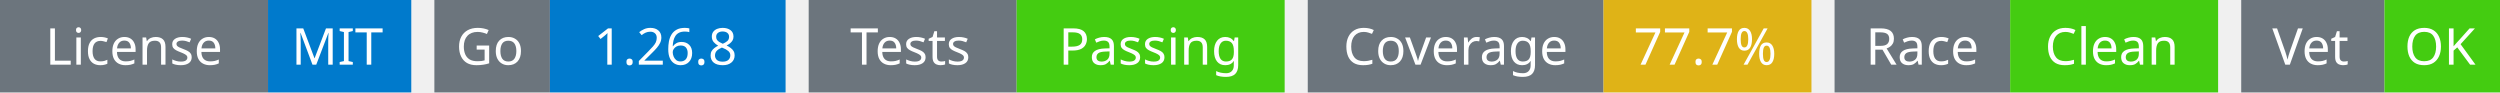
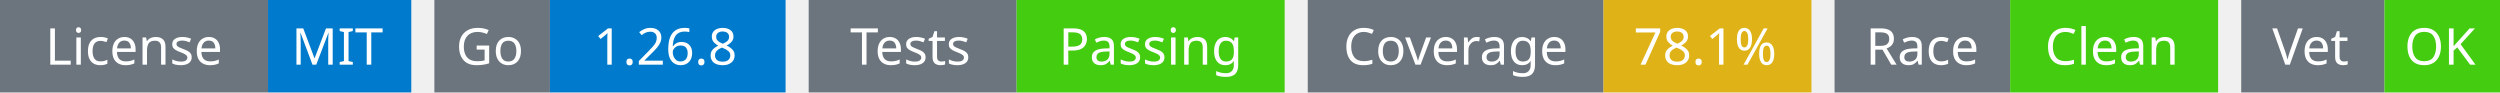
<svg xmlns="http://www.w3.org/2000/svg" width="541" height="20" viewBox="0 0 541 20">
  <g transform="translate(0, 0)">
    <rect x="0" y="0" width="58" height="20" fill="#6c757d" />
    <rect x="58" y="0" width="31" height="20" fill="#007acc" />
    <text x="29" y="14" text-anchor="middle" font-family="sans-serif" font-size="11" fill="white">License</text>
    <text x="73" y="14" text-anchor="middle" font-family="sans-serif" font-size="11" fill="white">MIT</text>
  </g>
  <g transform="translate(94, 0)">
    <rect x="0" y="0" width="25" height="20" fill="#6c757d" />
    <rect x="25" y="0" width="51" height="20" fill="#007acc" />
    <text x="12" y="14" text-anchor="middle" font-family="sans-serif" font-size="11" fill="white">Go</text>
    <text x="50" y="14" text-anchor="middle" font-family="sans-serif" font-size="11" fill="white">1.26.8</text>
  </g>
  <g transform="translate(175, 0)">
    <rect x="0" y="0" width="45" height="20" fill="#6c757d" />
    <rect x="45" y="0" width="58" height="20" fill="#4c1" />
    <text x="22" y="14" text-anchor="middle" font-family="sans-serif" font-size="11" fill="white">Tests</text>
    <text x="74" y="14" text-anchor="middle" font-family="sans-serif" font-size="11" fill="white">Passing</text>
  </g>
  <g transform="translate(283, 0)">
    <rect x="0" y="0" width="64" height="20" fill="#6c757d" />
    <rect x="64" y="0" width="45" height="20" fill="#dfb317" />
    <text x="32" y="14" text-anchor="middle" font-family="sans-serif" font-size="11" fill="white">Coverage</text>
-     <text x="86" y="14" text-anchor="middle" font-family="sans-serif" font-size="11" fill="white">77.7%</text>
+     <text x="86" y="14" text-anchor="middle" font-family="sans-serif" font-size="11" fill="white">78.1%</text>
  </g>
  <g transform="translate(397, 0)">
    <rect x="0" y="0" width="38" height="20" fill="#6c757d" />
    <rect x="38" y="0" width="45" height="20" fill="#4c1" />
    <text x="19" y="14" text-anchor="middle" font-family="sans-serif" font-size="11" fill="white">Race</text>
    <text x="60" y="14" text-anchor="middle" font-family="sans-serif" font-size="11" fill="white">Clean</text>
  </g>
  <g transform="translate(485, 0)">
    <rect x="0" y="0" width="31" height="20" fill="#6c757d" />
    <rect x="31" y="0" width="25" height="20" fill="#4c1" />
    <text x="15" y="14" text-anchor="middle" font-family="sans-serif" font-size="11" fill="white">Vet</text>
    <text x="43" y="14" text-anchor="middle" font-family="sans-serif" font-size="11" fill="white">OK</text>
  </g>
</svg>
